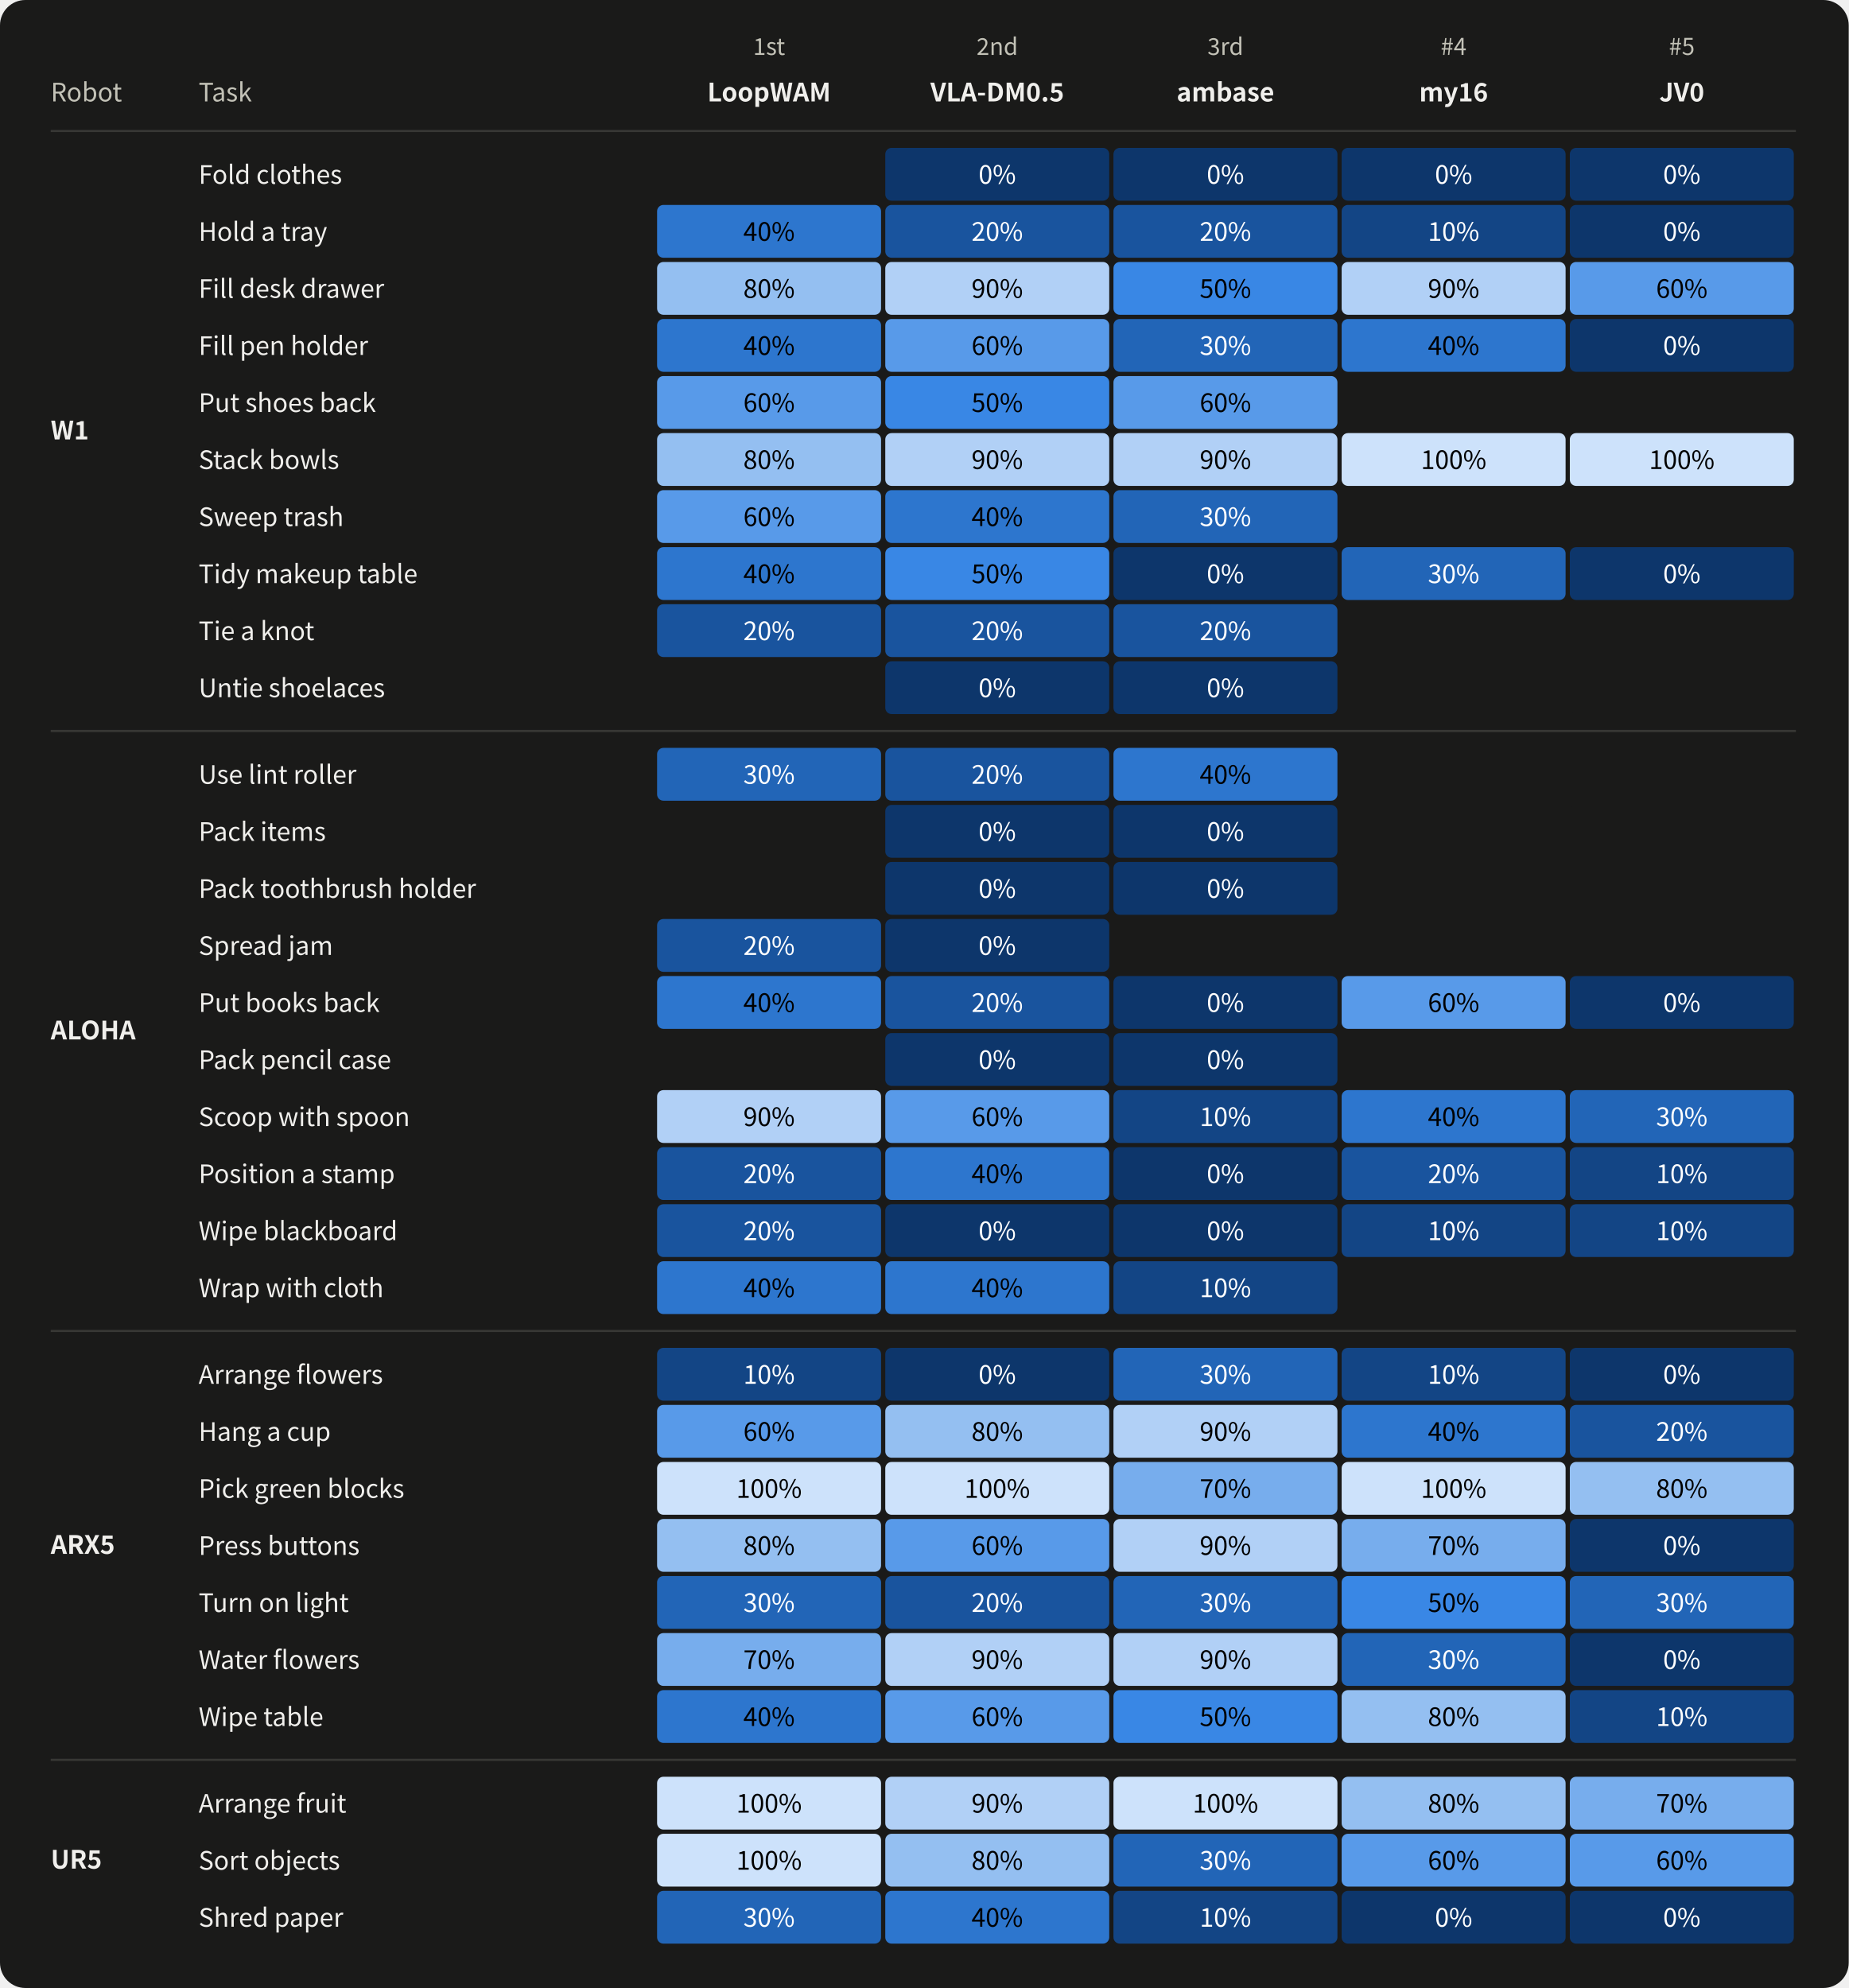
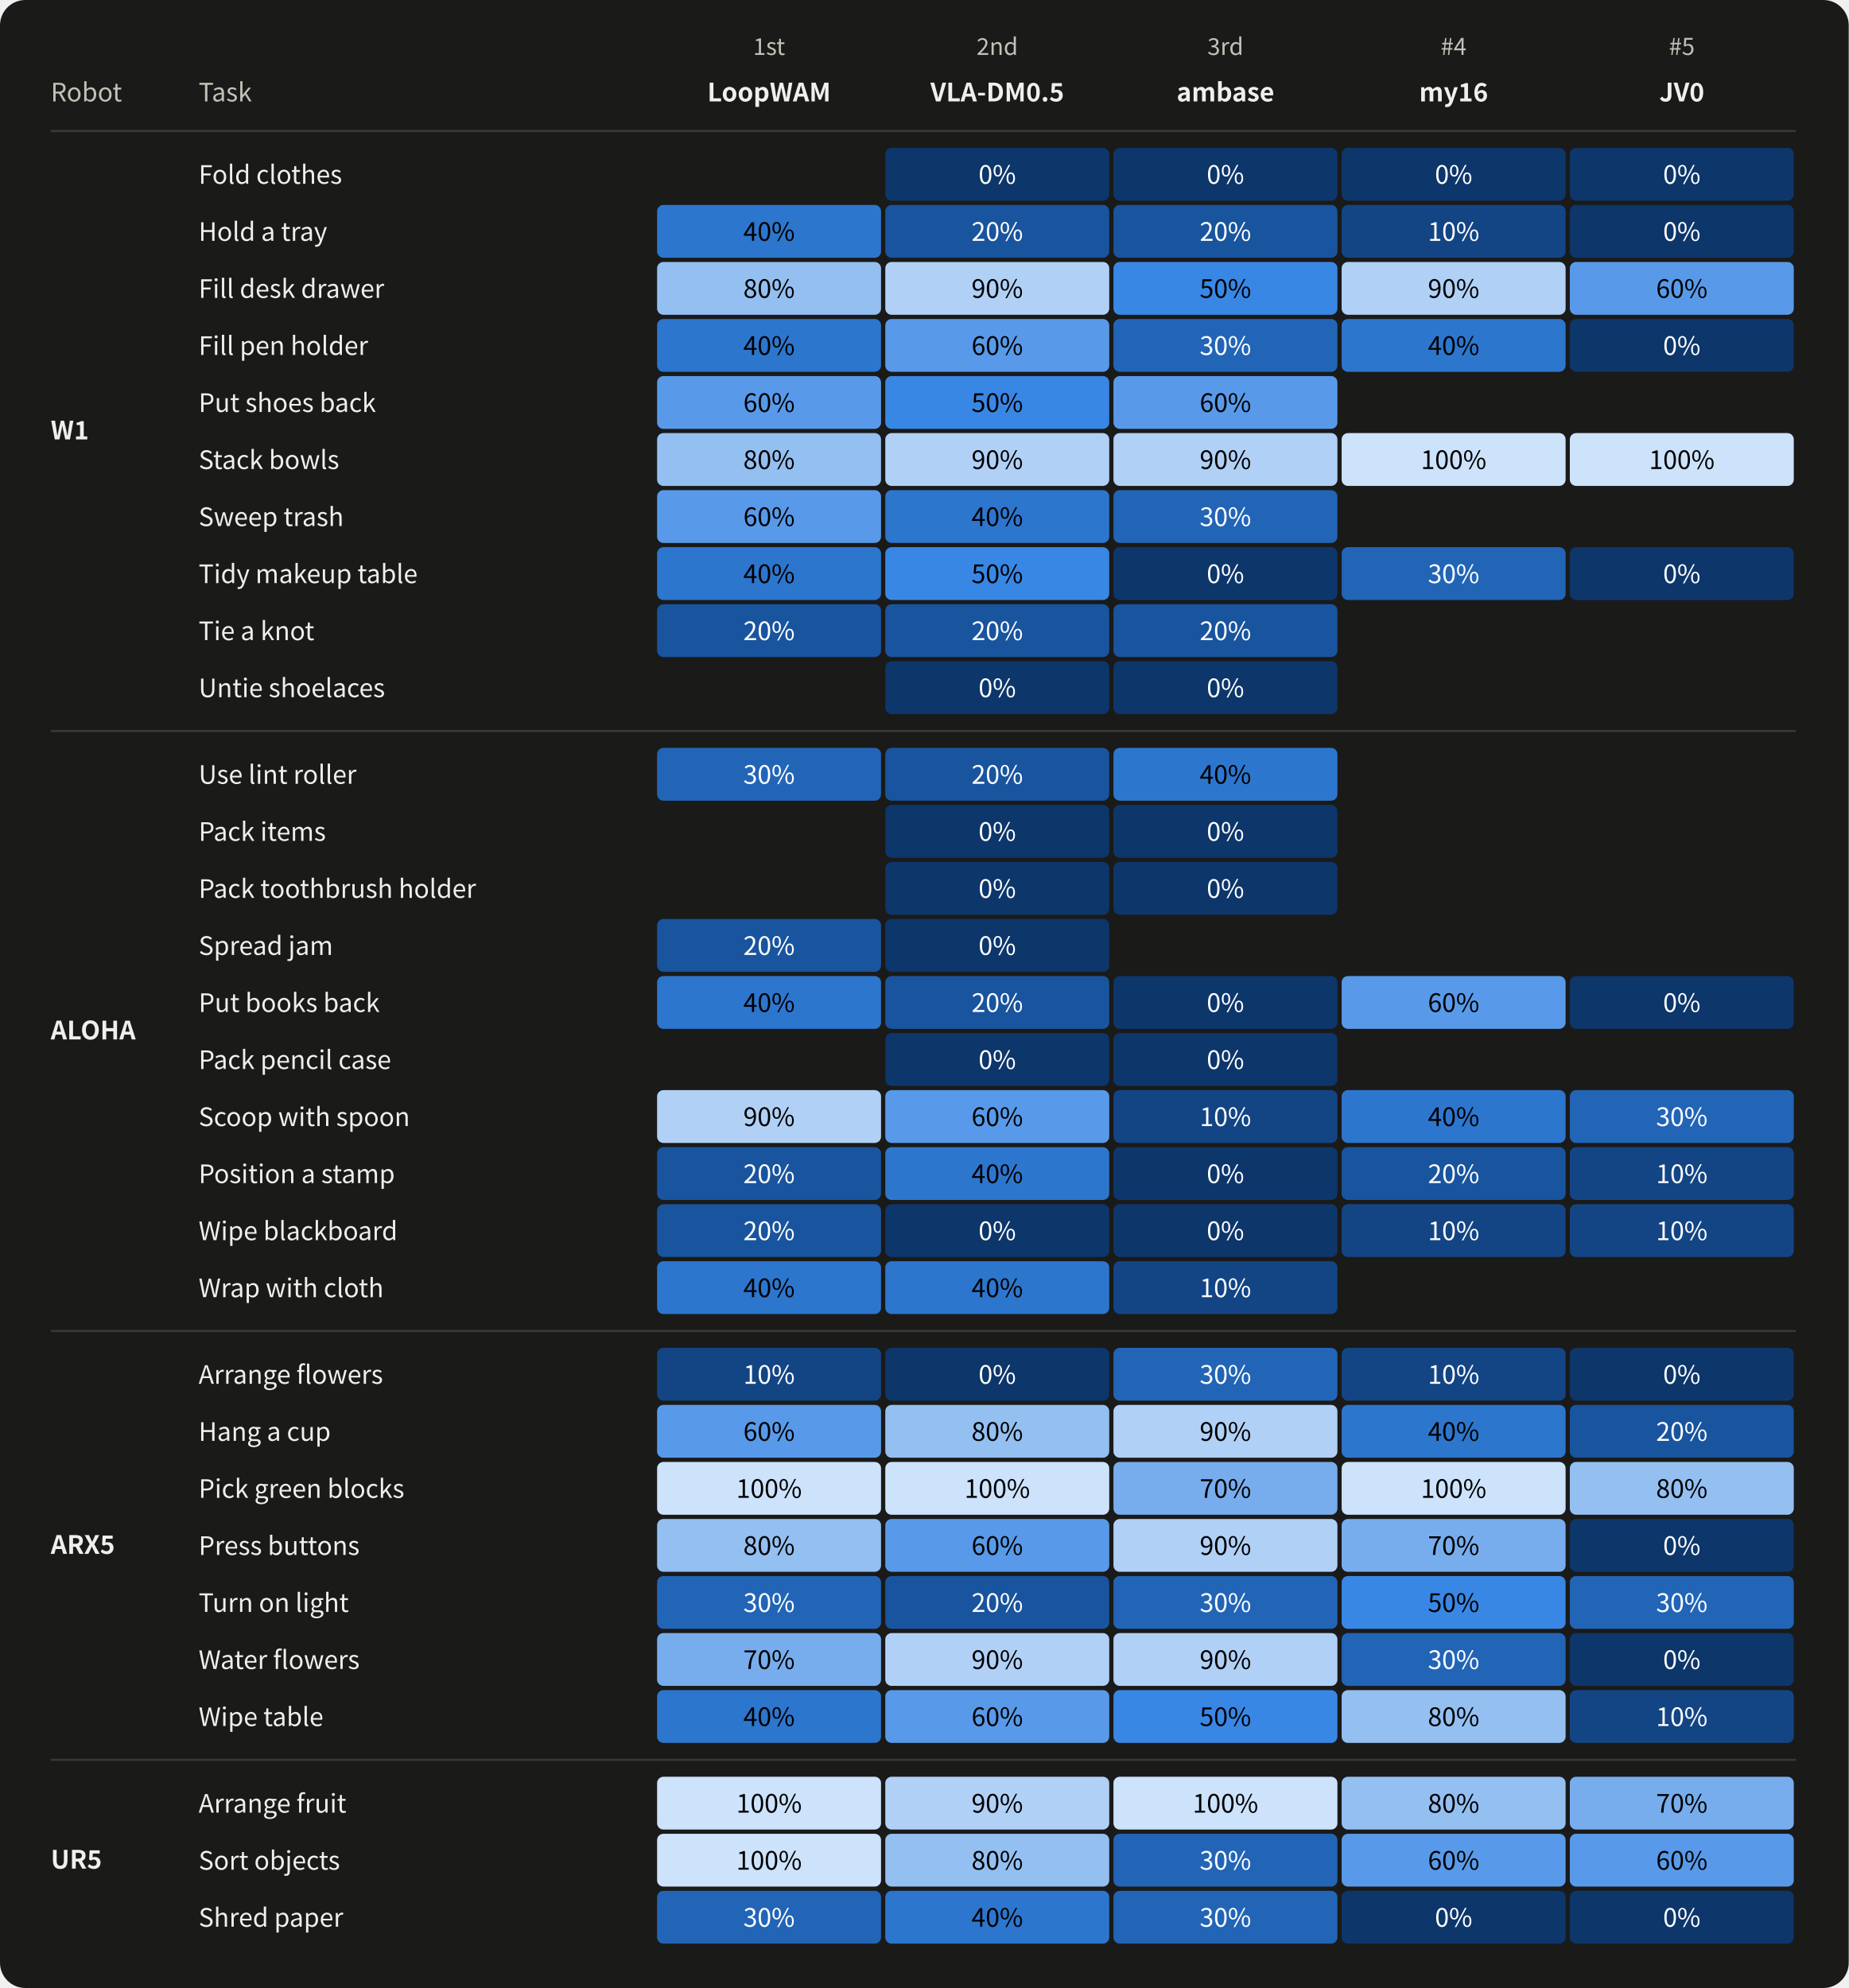
<svg xmlns="http://www.w3.org/2000/svg" width="875" height="941" viewBox="0 0 875 941" role="img" aria-labelledby="title desc">
  <style>text{font-family:system-ui,-apple-system,"Segoe UI","Noto Sans CJK SC",sans-serif;fill:#f0efec} .muted{fill:#c3c2b7} .inverse{fill:#fcfcfb}</style>
  <rect width="100%" height="100%" rx="12" fill="#1a1a19" />
  <text x="24.00" y="48.00" font-size="12" text-anchor="start" font-weight="400" class="muted">Robot</text>
  <text x="94.00" y="48.00" font-size="12" text-anchor="start" font-weight="400" class="muted">Task</text>
  <g>
    <text x="364.00" y="26.00" font-size="11" text-anchor="middle" font-weight="400" class="muted">1st</text>
    <text x="364.00" y="48.00" font-size="12" text-anchor="middle" font-weight="600" class="">LoopWAM</text>
  </g>
  <g>
    <text x="472.00" y="26.00" font-size="11" text-anchor="middle" font-weight="400" class="muted">2nd</text>
    <text x="472.00" y="48.00" font-size="12" text-anchor="middle" font-weight="600" class="">VLA-DM0.5</text>
  </g>
  <g>
    <text x="580.00" y="26.00" font-size="11" text-anchor="middle" font-weight="400" class="muted">3rd</text>
    <text x="580.00" y="48.00" font-size="12" text-anchor="middle" font-weight="600" class="">ambase</text>
  </g>
  <g>
    <text x="688.00" y="26.00" font-size="11" text-anchor="middle" font-weight="400" class="muted">#4</text>
    <text x="688.00" y="48.00" font-size="12" text-anchor="middle" font-weight="600" class="">my16</text>
  </g>
  <g>
    <text x="796.00" y="26.00" font-size="11" text-anchor="middle" font-weight="400" class="muted">#5</text>
    <text x="796.00" y="48.00" font-size="12" text-anchor="middle" font-weight="600" class="">JV0</text>
  </g>
  <path d="M 24 62.0 H 850" stroke="#383835" />
  <text x="24.00" y="208.00" font-size="12" text-anchor="start" font-weight="600" class="">W1</text>
  <text x="94.00" y="87.00" font-size="12" text-anchor="start" font-weight="400" class="">Fold clothes</text>
  <g>
    <rect x="311" y="70" width="106" height="25" rx="3" fill="#1a1a19" />
  </g>
  <g>
    <rect x="419" y="70" width="106" height="25" rx="3" fill="#0d366b" />
    <text x="472.0" y="87" font-size="12" text-anchor="middle" style="fill:#ffffff">0%</text>
  </g>
  <g>
    <rect x="527" y="70" width="106" height="25" rx="3" fill="#0d366b" />
    <text x="580.0" y="87" font-size="12" text-anchor="middle" style="fill:#ffffff">0%</text>
  </g>
  <g>
    <rect x="635" y="70" width="106" height="25" rx="3" fill="#0d366b" />
    <text x="688.0" y="87" font-size="12" text-anchor="middle" style="fill:#ffffff">0%</text>
  </g>
  <g>
    <rect x="743" y="70" width="106" height="25" rx="3" fill="#0d366b" />
    <text x="796.0" y="87" font-size="12" text-anchor="middle" style="fill:#ffffff">0%</text>
  </g>
  <text x="94.00" y="114.00" font-size="12" text-anchor="start" font-weight="400" class="">Hold a tray</text>
  <g>
    <rect x="311" y="97" width="106" height="25" rx="3" fill="#2d76ce" />
    <text x="364.0" y="114" font-size="12" text-anchor="middle" style="fill:#000000">40%</text>
  </g>
  <g>
    <rect x="419" y="97" width="106" height="25" rx="3" fill="#19549e" />
    <text x="472.0" y="114" font-size="12" text-anchor="middle" style="fill:#ffffff">20%</text>
  </g>
  <g>
    <rect x="527" y="97" width="106" height="25" rx="3" fill="#19549e" />
    <text x="580.0" y="114" font-size="12" text-anchor="middle" style="fill:#ffffff">20%</text>
  </g>
  <g>
    <rect x="635" y="97" width="106" height="25" rx="3" fill="#134585" />
    <text x="688.0" y="114" font-size="12" text-anchor="middle" style="fill:#ffffff">10%</text>
  </g>
  <g>
    <rect x="743" y="97" width="106" height="25" rx="3" fill="#0d366b" />
    <text x="796.0" y="114" font-size="12" text-anchor="middle" style="fill:#ffffff">0%</text>
  </g>
  <text x="94.00" y="141.00" font-size="12" text-anchor="start" font-weight="400" class="">Fill desk drawer</text>
  <g>
    <rect x="311" y="124" width="106" height="25" rx="3" fill="#94bff1" />
    <text x="364.0" y="141" font-size="12" text-anchor="middle" style="fill:#000000">80%</text>
  </g>
  <g>
    <rect x="419" y="124" width="106" height="25" rx="3" fill="#b1d0f6" />
    <text x="472.0" y="141" font-size="12" text-anchor="middle" style="fill:#000000">90%</text>
  </g>
  <g>
    <rect x="527" y="124" width="106" height="25" rx="3" fill="#3987e5" />
    <text x="580.0" y="141" font-size="12" text-anchor="middle" style="fill:#000000">50%</text>
  </g>
  <g>
    <rect x="635" y="124" width="106" height="25" rx="3" fill="#b1d0f6" />
    <text x="688.0" y="141" font-size="12" text-anchor="middle" style="fill:#000000">90%</text>
  </g>
  <g>
    <rect x="743" y="124" width="106" height="25" rx="3" fill="#589ae9" />
    <text x="796.0" y="141" font-size="12" text-anchor="middle" style="fill:#000000">60%</text>
  </g>
  <text x="94.00" y="168.00" font-size="12" text-anchor="start" font-weight="400" class="">Fill pen holder</text>
  <g>
    <rect x="311" y="151" width="106" height="25" rx="3" fill="#2d76ce" />
    <text x="364.0" y="168" font-size="12" text-anchor="middle" style="fill:#000000">40%</text>
  </g>
  <g>
    <rect x="419" y="151" width="106" height="25" rx="3" fill="#589ae9" />
    <text x="472.0" y="168" font-size="12" text-anchor="middle" style="fill:#000000">60%</text>
  </g>
  <g>
    <rect x="527" y="151" width="106" height="25" rx="3" fill="#2265b7" />
    <text x="580.0" y="168" font-size="12" text-anchor="middle" style="fill:#ffffff">30%</text>
  </g>
  <g>
    <rect x="635" y="151" width="106" height="25" rx="3" fill="#2d76ce" />
    <text x="688.0" y="168" font-size="12" text-anchor="middle" style="fill:#000000">40%</text>
  </g>
  <g>
    <rect x="743" y="151" width="106" height="25" rx="3" fill="#0d366b" />
    <text x="796.0" y="168" font-size="12" text-anchor="middle" style="fill:#ffffff">0%</text>
  </g>
  <text x="94.00" y="195.00" font-size="12" text-anchor="start" font-weight="400" class="">Put shoes back</text>
  <g>
    <rect x="311" y="178" width="106" height="25" rx="3" fill="#589ae9" />
    <text x="364.0" y="195" font-size="12" text-anchor="middle" style="fill:#000000">60%</text>
  </g>
  <g>
    <rect x="419" y="178" width="106" height="25" rx="3" fill="#3987e5" />
    <text x="472.0" y="195" font-size="12" text-anchor="middle" style="fill:#000000">50%</text>
  </g>
  <g>
    <rect x="527" y="178" width="106" height="25" rx="3" fill="#589ae9" />
    <text x="580.0" y="195" font-size="12" text-anchor="middle" style="fill:#000000">60%</text>
  </g>
  <g>
    <rect x="635" y="178" width="106" height="25" rx="3" fill="#1a1a19" />
  </g>
  <g>
    <rect x="743" y="178" width="106" height="25" rx="3" fill="#1a1a19" />
  </g>
  <text x="94.00" y="222.00" font-size="12" text-anchor="start" font-weight="400" class="">Stack bowls</text>
  <g>
    <rect x="311" y="205" width="106" height="25" rx="3" fill="#94bff1" />
    <text x="364.0" y="222" font-size="12" text-anchor="middle" style="fill:#000000">80%</text>
  </g>
  <g>
    <rect x="419" y="205" width="106" height="25" rx="3" fill="#b1d0f6" />
    <text x="472.0" y="222" font-size="12" text-anchor="middle" style="fill:#000000">90%</text>
  </g>
  <g>
    <rect x="527" y="205" width="106" height="25" rx="3" fill="#b1d0f6" />
    <text x="580.0" y="222" font-size="12" text-anchor="middle" style="fill:#000000">90%</text>
  </g>
  <g>
    <rect x="635" y="205" width="106" height="25" rx="3" fill="#cde2fb" />
    <text x="688.0" y="222" font-size="12" text-anchor="middle" style="fill:#000000">100%</text>
  </g>
  <g>
    <rect x="743" y="205" width="106" height="25" rx="3" fill="#cde2fb" />
    <text x="796.0" y="222" font-size="12" text-anchor="middle" style="fill:#000000">100%</text>
  </g>
  <text x="94.00" y="249.00" font-size="12" text-anchor="start" font-weight="400" class="">Sweep trash</text>
  <g>
    <rect x="311" y="232" width="106" height="25" rx="3" fill="#589ae9" />
    <text x="364.0" y="249" font-size="12" text-anchor="middle" style="fill:#000000">60%</text>
  </g>
  <g>
    <rect x="419" y="232" width="106" height="25" rx="3" fill="#2d76ce" />
    <text x="472.0" y="249" font-size="12" text-anchor="middle" style="fill:#000000">40%</text>
  </g>
  <g>
    <rect x="527" y="232" width="106" height="25" rx="3" fill="#2265b7" />
    <text x="580.0" y="249" font-size="12" text-anchor="middle" style="fill:#ffffff">30%</text>
  </g>
  <g>
    <rect x="635" y="232" width="106" height="25" rx="3" fill="#1a1a19" />
  </g>
  <g>
    <rect x="743" y="232" width="106" height="25" rx="3" fill="#1a1a19" />
  </g>
  <text x="94.00" y="276.00" font-size="12" text-anchor="start" font-weight="400" class="">Tidy makeup table</text>
  <g>
    <rect x="311" y="259" width="106" height="25" rx="3" fill="#2d76ce" />
    <text x="364.0" y="276" font-size="12" text-anchor="middle" style="fill:#000000">40%</text>
  </g>
  <g>
    <rect x="419" y="259" width="106" height="25" rx="3" fill="#3987e5" />
    <text x="472.0" y="276" font-size="12" text-anchor="middle" style="fill:#000000">50%</text>
  </g>
  <g>
    <rect x="527" y="259" width="106" height="25" rx="3" fill="#0d366b" />
    <text x="580.0" y="276" font-size="12" text-anchor="middle" style="fill:#ffffff">0%</text>
  </g>
  <g>
    <rect x="635" y="259" width="106" height="25" rx="3" fill="#2265b7" />
    <text x="688.0" y="276" font-size="12" text-anchor="middle" style="fill:#ffffff">30%</text>
  </g>
  <g>
    <rect x="743" y="259" width="106" height="25" rx="3" fill="#0d366b" />
    <text x="796.0" y="276" font-size="12" text-anchor="middle" style="fill:#ffffff">0%</text>
  </g>
  <text x="94.00" y="303.00" font-size="12" text-anchor="start" font-weight="400" class="">Tie a knot</text>
  <g>
    <rect x="311" y="286" width="106" height="25" rx="3" fill="#19549e" />
    <text x="364.0" y="303" font-size="12" text-anchor="middle" style="fill:#ffffff">20%</text>
  </g>
  <g>
    <rect x="419" y="286" width="106" height="25" rx="3" fill="#19549e" />
    <text x="472.0" y="303" font-size="12" text-anchor="middle" style="fill:#ffffff">20%</text>
  </g>
  <g>
    <rect x="527" y="286" width="106" height="25" rx="3" fill="#19549e" />
    <text x="580.0" y="303" font-size="12" text-anchor="middle" style="fill:#ffffff">20%</text>
  </g>
  <g>
    <rect x="635" y="286" width="106" height="25" rx="3" fill="#1a1a19" />
  </g>
  <g>
    <rect x="743" y="286" width="106" height="25" rx="3" fill="#1a1a19" />
  </g>
  <text x="94.00" y="330.00" font-size="12" text-anchor="start" font-weight="400" class="">Untie shoelaces</text>
  <g>
    <rect x="311" y="313" width="106" height="25" rx="3" fill="#1a1a19" />
  </g>
  <g>
    <rect x="419" y="313" width="106" height="25" rx="3" fill="#0d366b" />
    <text x="472.0" y="330" font-size="12" text-anchor="middle" style="fill:#ffffff">0%</text>
  </g>
  <g>
    <rect x="527" y="313" width="106" height="25" rx="3" fill="#0d366b" />
    <text x="580.0" y="330" font-size="12" text-anchor="middle" style="fill:#ffffff">0%</text>
  </g>
  <g>
    <rect x="635" y="313" width="106" height="25" rx="3" fill="#1a1a19" />
  </g>
  <g>
    <rect x="743" y="313" width="106" height="25" rx="3" fill="#1a1a19" />
  </g>
  <path d="M 24 346.0 H 850" stroke="#383835" />
  <text x="24.00" y="492.00" font-size="12" text-anchor="start" font-weight="600" class="">ALOHA</text>
  <text x="94.00" y="371.00" font-size="12" text-anchor="start" font-weight="400" class="">Use lint roller</text>
  <g>
    <rect x="311" y="354" width="106" height="25" rx="3" fill="#2265b7" />
    <text x="364.0" y="371" font-size="12" text-anchor="middle" style="fill:#ffffff">30%</text>
  </g>
  <g>
    <rect x="419" y="354" width="106" height="25" rx="3" fill="#19549e" />
    <text x="472.0" y="371" font-size="12" text-anchor="middle" style="fill:#ffffff">20%</text>
  </g>
  <g>
    <rect x="527" y="354" width="106" height="25" rx="3" fill="#2d76ce" />
    <text x="580.0" y="371" font-size="12" text-anchor="middle" style="fill:#000000">40%</text>
  </g>
  <g>
    <rect x="635" y="354" width="106" height="25" rx="3" fill="#1a1a19" />
  </g>
  <g>
    <rect x="743" y="354" width="106" height="25" rx="3" fill="#1a1a19" />
  </g>
  <text x="94.00" y="398.00" font-size="12" text-anchor="start" font-weight="400" class="">Pack items</text>
  <g>
    <rect x="311" y="381" width="106" height="25" rx="3" fill="#1a1a19" />
  </g>
  <g>
    <rect x="419" y="381" width="106" height="25" rx="3" fill="#0d366b" />
    <text x="472.0" y="398" font-size="12" text-anchor="middle" style="fill:#ffffff">0%</text>
  </g>
  <g>
    <rect x="527" y="381" width="106" height="25" rx="3" fill="#0d366b" />
    <text x="580.0" y="398" font-size="12" text-anchor="middle" style="fill:#ffffff">0%</text>
  </g>
  <g>
    <rect x="635" y="381" width="106" height="25" rx="3" fill="#1a1a19" />
  </g>
  <g>
    <rect x="743" y="381" width="106" height="25" rx="3" fill="#1a1a19" />
  </g>
  <text x="94.00" y="425.00" font-size="12" text-anchor="start" font-weight="400" class="">Pack toothbrush holder</text>
  <g>
    <rect x="311" y="408" width="106" height="25" rx="3" fill="#1a1a19" />
  </g>
  <g>
    <rect x="419" y="408" width="106" height="25" rx="3" fill="#0d366b" />
    <text x="472.0" y="425" font-size="12" text-anchor="middle" style="fill:#ffffff">0%</text>
  </g>
  <g>
    <rect x="527" y="408" width="106" height="25" rx="3" fill="#0d366b" />
    <text x="580.0" y="425" font-size="12" text-anchor="middle" style="fill:#ffffff">0%</text>
  </g>
  <g>
    <rect x="635" y="408" width="106" height="25" rx="3" fill="#1a1a19" />
  </g>
  <g>
    <rect x="743" y="408" width="106" height="25" rx="3" fill="#1a1a19" />
  </g>
  <text x="94.00" y="452.00" font-size="12" text-anchor="start" font-weight="400" class="">Spread jam</text>
  <g>
    <rect x="311" y="435" width="106" height="25" rx="3" fill="#19549e" />
    <text x="364.0" y="452" font-size="12" text-anchor="middle" style="fill:#ffffff">20%</text>
  </g>
  <g>
    <rect x="419" y="435" width="106" height="25" rx="3" fill="#0d366b" />
    <text x="472.0" y="452" font-size="12" text-anchor="middle" style="fill:#ffffff">0%</text>
  </g>
  <g>
    <rect x="527" y="435" width="106" height="25" rx="3" fill="#1a1a19" />
  </g>
  <g>
    <rect x="635" y="435" width="106" height="25" rx="3" fill="#1a1a19" />
  </g>
  <g>
    <rect x="743" y="435" width="106" height="25" rx="3" fill="#1a1a19" />
  </g>
  <text x="94.00" y="479.00" font-size="12" text-anchor="start" font-weight="400" class="">Put books back</text>
  <g>
    <rect x="311" y="462" width="106" height="25" rx="3" fill="#2d76ce" />
    <text x="364.0" y="479" font-size="12" text-anchor="middle" style="fill:#000000">40%</text>
  </g>
  <g>
    <rect x="419" y="462" width="106" height="25" rx="3" fill="#19549e" />
    <text x="472.0" y="479" font-size="12" text-anchor="middle" style="fill:#ffffff">20%</text>
  </g>
  <g>
    <rect x="527" y="462" width="106" height="25" rx="3" fill="#0d366b" />
    <text x="580.0" y="479" font-size="12" text-anchor="middle" style="fill:#ffffff">0%</text>
  </g>
  <g>
    <rect x="635" y="462" width="106" height="25" rx="3" fill="#589ae9" />
    <text x="688.0" y="479" font-size="12" text-anchor="middle" style="fill:#000000">60%</text>
  </g>
  <g>
    <rect x="743" y="462" width="106" height="25" rx="3" fill="#0d366b" />
    <text x="796.0" y="479" font-size="12" text-anchor="middle" style="fill:#ffffff">0%</text>
  </g>
  <text x="94.00" y="506.00" font-size="12" text-anchor="start" font-weight="400" class="">Pack pencil case</text>
  <g>
    <rect x="311" y="489" width="106" height="25" rx="3" fill="#1a1a19" />
  </g>
  <g>
    <rect x="419" y="489" width="106" height="25" rx="3" fill="#0d366b" />
    <text x="472.0" y="506" font-size="12" text-anchor="middle" style="fill:#ffffff">0%</text>
  </g>
  <g>
    <rect x="527" y="489" width="106" height="25" rx="3" fill="#0d366b" />
    <text x="580.0" y="506" font-size="12" text-anchor="middle" style="fill:#ffffff">0%</text>
  </g>
  <g>
    <rect x="635" y="489" width="106" height="25" rx="3" fill="#1a1a19" />
  </g>
  <g>
    <rect x="743" y="489" width="106" height="25" rx="3" fill="#1a1a19" />
  </g>
  <text x="94.00" y="533.00" font-size="12" text-anchor="start" font-weight="400" class="">Scoop with spoon</text>
  <g>
    <rect x="311" y="516" width="106" height="25" rx="3" fill="#b1d0f6" />
    <text x="364.0" y="533" font-size="12" text-anchor="middle" style="fill:#000000">90%</text>
  </g>
  <g>
    <rect x="419" y="516" width="106" height="25" rx="3" fill="#589ae9" />
    <text x="472.0" y="533" font-size="12" text-anchor="middle" style="fill:#000000">60%</text>
  </g>
  <g>
    <rect x="527" y="516" width="106" height="25" rx="3" fill="#134585" />
    <text x="580.0" y="533" font-size="12" text-anchor="middle" style="fill:#ffffff">10%</text>
  </g>
  <g>
    <rect x="635" y="516" width="106" height="25" rx="3" fill="#2d76ce" />
    <text x="688.0" y="533" font-size="12" text-anchor="middle" style="fill:#000000">40%</text>
  </g>
  <g>
    <rect x="743" y="516" width="106" height="25" rx="3" fill="#2265b7" />
    <text x="796.0" y="533" font-size="12" text-anchor="middle" style="fill:#ffffff">30%</text>
  </g>
  <text x="94.00" y="560.00" font-size="12" text-anchor="start" font-weight="400" class="">Position a stamp</text>
  <g>
    <rect x="311" y="543" width="106" height="25" rx="3" fill="#19549e" />
    <text x="364.0" y="560" font-size="12" text-anchor="middle" style="fill:#ffffff">20%</text>
  </g>
  <g>
    <rect x="419" y="543" width="106" height="25" rx="3" fill="#2d76ce" />
    <text x="472.0" y="560" font-size="12" text-anchor="middle" style="fill:#000000">40%</text>
  </g>
  <g>
    <rect x="527" y="543" width="106" height="25" rx="3" fill="#0d366b" />
    <text x="580.0" y="560" font-size="12" text-anchor="middle" style="fill:#ffffff">0%</text>
  </g>
  <g>
    <rect x="635" y="543" width="106" height="25" rx="3" fill="#19549e" />
    <text x="688.0" y="560" font-size="12" text-anchor="middle" style="fill:#ffffff">20%</text>
  </g>
  <g>
    <rect x="743" y="543" width="106" height="25" rx="3" fill="#134585" />
    <text x="796.0" y="560" font-size="12" text-anchor="middle" style="fill:#ffffff">10%</text>
  </g>
  <text x="94.00" y="587.00" font-size="12" text-anchor="start" font-weight="400" class="">Wipe blackboard</text>
  <g>
    <rect x="311" y="570" width="106" height="25" rx="3" fill="#19549e" />
    <text x="364.0" y="587" font-size="12" text-anchor="middle" style="fill:#ffffff">20%</text>
  </g>
  <g>
    <rect x="419" y="570" width="106" height="25" rx="3" fill="#0d366b" />
    <text x="472.0" y="587" font-size="12" text-anchor="middle" style="fill:#ffffff">0%</text>
  </g>
  <g>
    <rect x="527" y="570" width="106" height="25" rx="3" fill="#0d366b" />
    <text x="580.0" y="587" font-size="12" text-anchor="middle" style="fill:#ffffff">0%</text>
  </g>
  <g>
    <rect x="635" y="570" width="106" height="25" rx="3" fill="#134585" />
    <text x="688.0" y="587" font-size="12" text-anchor="middle" style="fill:#ffffff">10%</text>
  </g>
  <g>
    <rect x="743" y="570" width="106" height="25" rx="3" fill="#134585" />
    <text x="796.0" y="587" font-size="12" text-anchor="middle" style="fill:#ffffff">10%</text>
  </g>
  <text x="94.00" y="614.00" font-size="12" text-anchor="start" font-weight="400" class="">Wrap with cloth</text>
  <g>
    <rect x="311" y="597" width="106" height="25" rx="3" fill="#2d76ce" />
    <text x="364.0" y="614" font-size="12" text-anchor="middle" style="fill:#000000">40%</text>
  </g>
  <g>
    <rect x="419" y="597" width="106" height="25" rx="3" fill="#2d76ce" />
    <text x="472.0" y="614" font-size="12" text-anchor="middle" style="fill:#000000">40%</text>
  </g>
  <g>
    <rect x="527" y="597" width="106" height="25" rx="3" fill="#134585" />
    <text x="580.0" y="614" font-size="12" text-anchor="middle" style="fill:#ffffff">10%</text>
  </g>
  <g>
    <rect x="635" y="597" width="106" height="25" rx="3" fill="#1a1a19" />
  </g>
  <g>
    <rect x="743" y="597" width="106" height="25" rx="3" fill="#1a1a19" />
  </g>
  <path d="M 24 630.0 H 850" stroke="#383835" />
  <text x="24.00" y="735.50" font-size="12" text-anchor="start" font-weight="600" class="">ARX5</text>
  <text x="94.00" y="655.00" font-size="12" text-anchor="start" font-weight="400" class="">Arrange flowers</text>
  <g>
    <rect x="311" y="638" width="106" height="25" rx="3" fill="#134585" />
    <text x="364.0" y="655" font-size="12" text-anchor="middle" style="fill:#ffffff">10%</text>
  </g>
  <g>
    <rect x="419" y="638" width="106" height="25" rx="3" fill="#0d366b" />
    <text x="472.0" y="655" font-size="12" text-anchor="middle" style="fill:#ffffff">0%</text>
  </g>
  <g>
    <rect x="527" y="638" width="106" height="25" rx="3" fill="#2265b7" />
    <text x="580.0" y="655" font-size="12" text-anchor="middle" style="fill:#ffffff">30%</text>
  </g>
  <g>
    <rect x="635" y="638" width="106" height="25" rx="3" fill="#134585" />
    <text x="688.0" y="655" font-size="12" text-anchor="middle" style="fill:#ffffff">10%</text>
  </g>
  <g>
    <rect x="743" y="638" width="106" height="25" rx="3" fill="#0d366b" />
    <text x="796.0" y="655" font-size="12" text-anchor="middle" style="fill:#ffffff">0%</text>
  </g>
  <text x="94.00" y="682.00" font-size="12" text-anchor="start" font-weight="400" class="">Hang a cup</text>
  <g>
    <rect x="311" y="665" width="106" height="25" rx="3" fill="#589ae9" />
    <text x="364.0" y="682" font-size="12" text-anchor="middle" style="fill:#000000">60%</text>
  </g>
  <g>
    <rect x="419" y="665" width="106" height="25" rx="3" fill="#94bff1" />
    <text x="472.0" y="682" font-size="12" text-anchor="middle" style="fill:#000000">80%</text>
  </g>
  <g>
    <rect x="527" y="665" width="106" height="25" rx="3" fill="#b1d0f6" />
    <text x="580.0" y="682" font-size="12" text-anchor="middle" style="fill:#000000">90%</text>
  </g>
  <g>
    <rect x="635" y="665" width="106" height="25" rx="3" fill="#2d76ce" />
    <text x="688.0" y="682" font-size="12" text-anchor="middle" style="fill:#000000">40%</text>
  </g>
  <g>
    <rect x="743" y="665" width="106" height="25" rx="3" fill="#19549e" />
    <text x="796.0" y="682" font-size="12" text-anchor="middle" style="fill:#ffffff">20%</text>
  </g>
  <text x="94.00" y="709.00" font-size="12" text-anchor="start" font-weight="400" class="">Pick green blocks</text>
  <g>
    <rect x="311" y="692" width="106" height="25" rx="3" fill="#cde2fb" />
    <text x="364.0" y="709" font-size="12" text-anchor="middle" style="fill:#000000">100%</text>
  </g>
  <g>
    <rect x="419" y="692" width="106" height="25" rx="3" fill="#cde2fb" />
    <text x="472.0" y="709" font-size="12" text-anchor="middle" style="fill:#000000">100%</text>
  </g>
  <g>
    <rect x="527" y="692" width="106" height="25" rx="3" fill="#77aded" />
    <text x="580.0" y="709" font-size="12" text-anchor="middle" style="fill:#000000">70%</text>
  </g>
  <g>
    <rect x="635" y="692" width="106" height="25" rx="3" fill="#cde2fb" />
    <text x="688.0" y="709" font-size="12" text-anchor="middle" style="fill:#000000">100%</text>
  </g>
  <g>
    <rect x="743" y="692" width="106" height="25" rx="3" fill="#94bff1" />
    <text x="796.0" y="709" font-size="12" text-anchor="middle" style="fill:#000000">80%</text>
  </g>
  <text x="94.00" y="736.00" font-size="12" text-anchor="start" font-weight="400" class="">Press buttons</text>
  <g>
    <rect x="311" y="719" width="106" height="25" rx="3" fill="#94bff1" />
    <text x="364.0" y="736" font-size="12" text-anchor="middle" style="fill:#000000">80%</text>
  </g>
  <g>
    <rect x="419" y="719" width="106" height="25" rx="3" fill="#589ae9" />
    <text x="472.0" y="736" font-size="12" text-anchor="middle" style="fill:#000000">60%</text>
  </g>
  <g>
    <rect x="527" y="719" width="106" height="25" rx="3" fill="#b1d0f6" />
    <text x="580.0" y="736" font-size="12" text-anchor="middle" style="fill:#000000">90%</text>
  </g>
  <g>
    <rect x="635" y="719" width="106" height="25" rx="3" fill="#77aded" />
    <text x="688.0" y="736" font-size="12" text-anchor="middle" style="fill:#000000">70%</text>
  </g>
  <g>
    <rect x="743" y="719" width="106" height="25" rx="3" fill="#0d366b" />
    <text x="796.0" y="736" font-size="12" text-anchor="middle" style="fill:#ffffff">0%</text>
  </g>
  <text x="94.00" y="763.00" font-size="12" text-anchor="start" font-weight="400" class="">Turn on light</text>
  <g>
    <rect x="311" y="746" width="106" height="25" rx="3" fill="#2265b7" />
    <text x="364.0" y="763" font-size="12" text-anchor="middle" style="fill:#ffffff">30%</text>
  </g>
  <g>
    <rect x="419" y="746" width="106" height="25" rx="3" fill="#19549e" />
    <text x="472.0" y="763" font-size="12" text-anchor="middle" style="fill:#ffffff">20%</text>
  </g>
  <g>
    <rect x="527" y="746" width="106" height="25" rx="3" fill="#2265b7" />
    <text x="580.0" y="763" font-size="12" text-anchor="middle" style="fill:#ffffff">30%</text>
  </g>
  <g>
    <rect x="635" y="746" width="106" height="25" rx="3" fill="#3987e5" />
    <text x="688.0" y="763" font-size="12" text-anchor="middle" style="fill:#000000">50%</text>
  </g>
  <g>
    <rect x="743" y="746" width="106" height="25" rx="3" fill="#2265b7" />
    <text x="796.0" y="763" font-size="12" text-anchor="middle" style="fill:#ffffff">30%</text>
  </g>
  <text x="94.00" y="790.00" font-size="12" text-anchor="start" font-weight="400" class="">Water flowers</text>
  <g>
    <rect x="311" y="773" width="106" height="25" rx="3" fill="#77aded" />
    <text x="364.0" y="790" font-size="12" text-anchor="middle" style="fill:#000000">70%</text>
  </g>
  <g>
    <rect x="419" y="773" width="106" height="25" rx="3" fill="#b1d0f6" />
    <text x="472.0" y="790" font-size="12" text-anchor="middle" style="fill:#000000">90%</text>
  </g>
  <g>
    <rect x="527" y="773" width="106" height="25" rx="3" fill="#b1d0f6" />
    <text x="580.0" y="790" font-size="12" text-anchor="middle" style="fill:#000000">90%</text>
  </g>
  <g>
    <rect x="635" y="773" width="106" height="25" rx="3" fill="#2265b7" />
    <text x="688.0" y="790" font-size="12" text-anchor="middle" style="fill:#ffffff">30%</text>
  </g>
  <g>
    <rect x="743" y="773" width="106" height="25" rx="3" fill="#0d366b" />
    <text x="796.0" y="790" font-size="12" text-anchor="middle" style="fill:#ffffff">0%</text>
  </g>
  <text x="94.00" y="817.00" font-size="12" text-anchor="start" font-weight="400" class="">Wipe table</text>
  <g>
    <rect x="311" y="800" width="106" height="25" rx="3" fill="#2d76ce" />
    <text x="364.0" y="817" font-size="12" text-anchor="middle" style="fill:#000000">40%</text>
  </g>
  <g>
    <rect x="419" y="800" width="106" height="25" rx="3" fill="#589ae9" />
    <text x="472.0" y="817" font-size="12" text-anchor="middle" style="fill:#000000">60%</text>
  </g>
  <g>
    <rect x="527" y="800" width="106" height="25" rx="3" fill="#3987e5" />
    <text x="580.0" y="817" font-size="12" text-anchor="middle" style="fill:#000000">50%</text>
  </g>
  <g>
    <rect x="635" y="800" width="106" height="25" rx="3" fill="#94bff1" />
    <text x="688.0" y="817" font-size="12" text-anchor="middle" style="fill:#000000">80%</text>
  </g>
  <g>
    <rect x="743" y="800" width="106" height="25" rx="3" fill="#134585" />
    <text x="796.0" y="817" font-size="12" text-anchor="middle" style="fill:#ffffff">10%</text>
  </g>
  <path d="M 24 833.0 H 850" stroke="#383835" />
  <text x="24.00" y="884.50" font-size="12" text-anchor="start" font-weight="600" class="">UR5</text>
  <text x="94.00" y="858.00" font-size="12" text-anchor="start" font-weight="400" class="">Arrange fruit</text>
  <g>
    <rect x="311" y="841" width="106" height="25" rx="3" fill="#cde2fb" />
    <text x="364.0" y="858" font-size="12" text-anchor="middle" style="fill:#000000">100%</text>
  </g>
  <g>
    <rect x="419" y="841" width="106" height="25" rx="3" fill="#b1d0f6" />
    <text x="472.0" y="858" font-size="12" text-anchor="middle" style="fill:#000000">90%</text>
  </g>
  <g>
    <rect x="527" y="841" width="106" height="25" rx="3" fill="#cde2fb" />
    <text x="580.0" y="858" font-size="12" text-anchor="middle" style="fill:#000000">100%</text>
  </g>
  <g>
    <rect x="635" y="841" width="106" height="25" rx="3" fill="#94bff1" />
    <text x="688.0" y="858" font-size="12" text-anchor="middle" style="fill:#000000">80%</text>
  </g>
  <g>
    <rect x="743" y="841" width="106" height="25" rx="3" fill="#77aded" />
    <text x="796.0" y="858" font-size="12" text-anchor="middle" style="fill:#000000">70%</text>
  </g>
  <text x="94.00" y="885.00" font-size="12" text-anchor="start" font-weight="400" class="">Sort objects</text>
  <g>
    <rect x="311" y="868" width="106" height="25" rx="3" fill="#cde2fb" />
    <text x="364.0" y="885" font-size="12" text-anchor="middle" style="fill:#000000">100%</text>
  </g>
  <g>
    <rect x="419" y="868" width="106" height="25" rx="3" fill="#94bff1" />
    <text x="472.0" y="885" font-size="12" text-anchor="middle" style="fill:#000000">80%</text>
  </g>
  <g>
    <rect x="527" y="868" width="106" height="25" rx="3" fill="#2265b7" />
    <text x="580.0" y="885" font-size="12" text-anchor="middle" style="fill:#ffffff">30%</text>
  </g>
  <g>
    <rect x="635" y="868" width="106" height="25" rx="3" fill="#589ae9" />
    <text x="688.0" y="885" font-size="12" text-anchor="middle" style="fill:#000000">60%</text>
  </g>
  <g>
    <rect x="743" y="868" width="106" height="25" rx="3" fill="#589ae9" />
    <text x="796.0" y="885" font-size="12" text-anchor="middle" style="fill:#000000">60%</text>
  </g>
  <text x="94.00" y="912.00" font-size="12" text-anchor="start" font-weight="400" class="">Shred paper</text>
  <g>
    <rect x="311" y="895" width="106" height="25" rx="3" fill="#2265b7" />
    <text x="364.0" y="912" font-size="12" text-anchor="middle" style="fill:#ffffff">30%</text>
  </g>
  <g>
    <rect x="419" y="895" width="106" height="25" rx="3" fill="#2d76ce" />
    <text x="472.0" y="912" font-size="12" text-anchor="middle" style="fill:#000000">40%</text>
  </g>
  <g>
-     <rect x="527" y="895" width="106" height="25" rx="3" fill="#134585" />
-     <text x="580.0" y="912" font-size="12" text-anchor="middle" style="fill:#ffffff">10%</text>
+     <rect x="527" y="895" width="106" height="25" rx="3" fill="#2265b7" />
+     <text x="580.0" y="912" font-size="12" text-anchor="middle" style="fill:#ffffff">30%</text>
  </g>
  <g>
    <rect x="635" y="895" width="106" height="25" rx="3" fill="#0d366b" />
    <text x="688.0" y="912" font-size="12" text-anchor="middle" style="fill:#ffffff">0%</text>
  </g>
  <g>
    <rect x="743" y="895" width="106" height="25" rx="3" fill="#0d366b" />
    <text x="796.0" y="912" font-size="12" text-anchor="middle" style="fill:#ffffff">0%</text>
  </g>
</svg>
